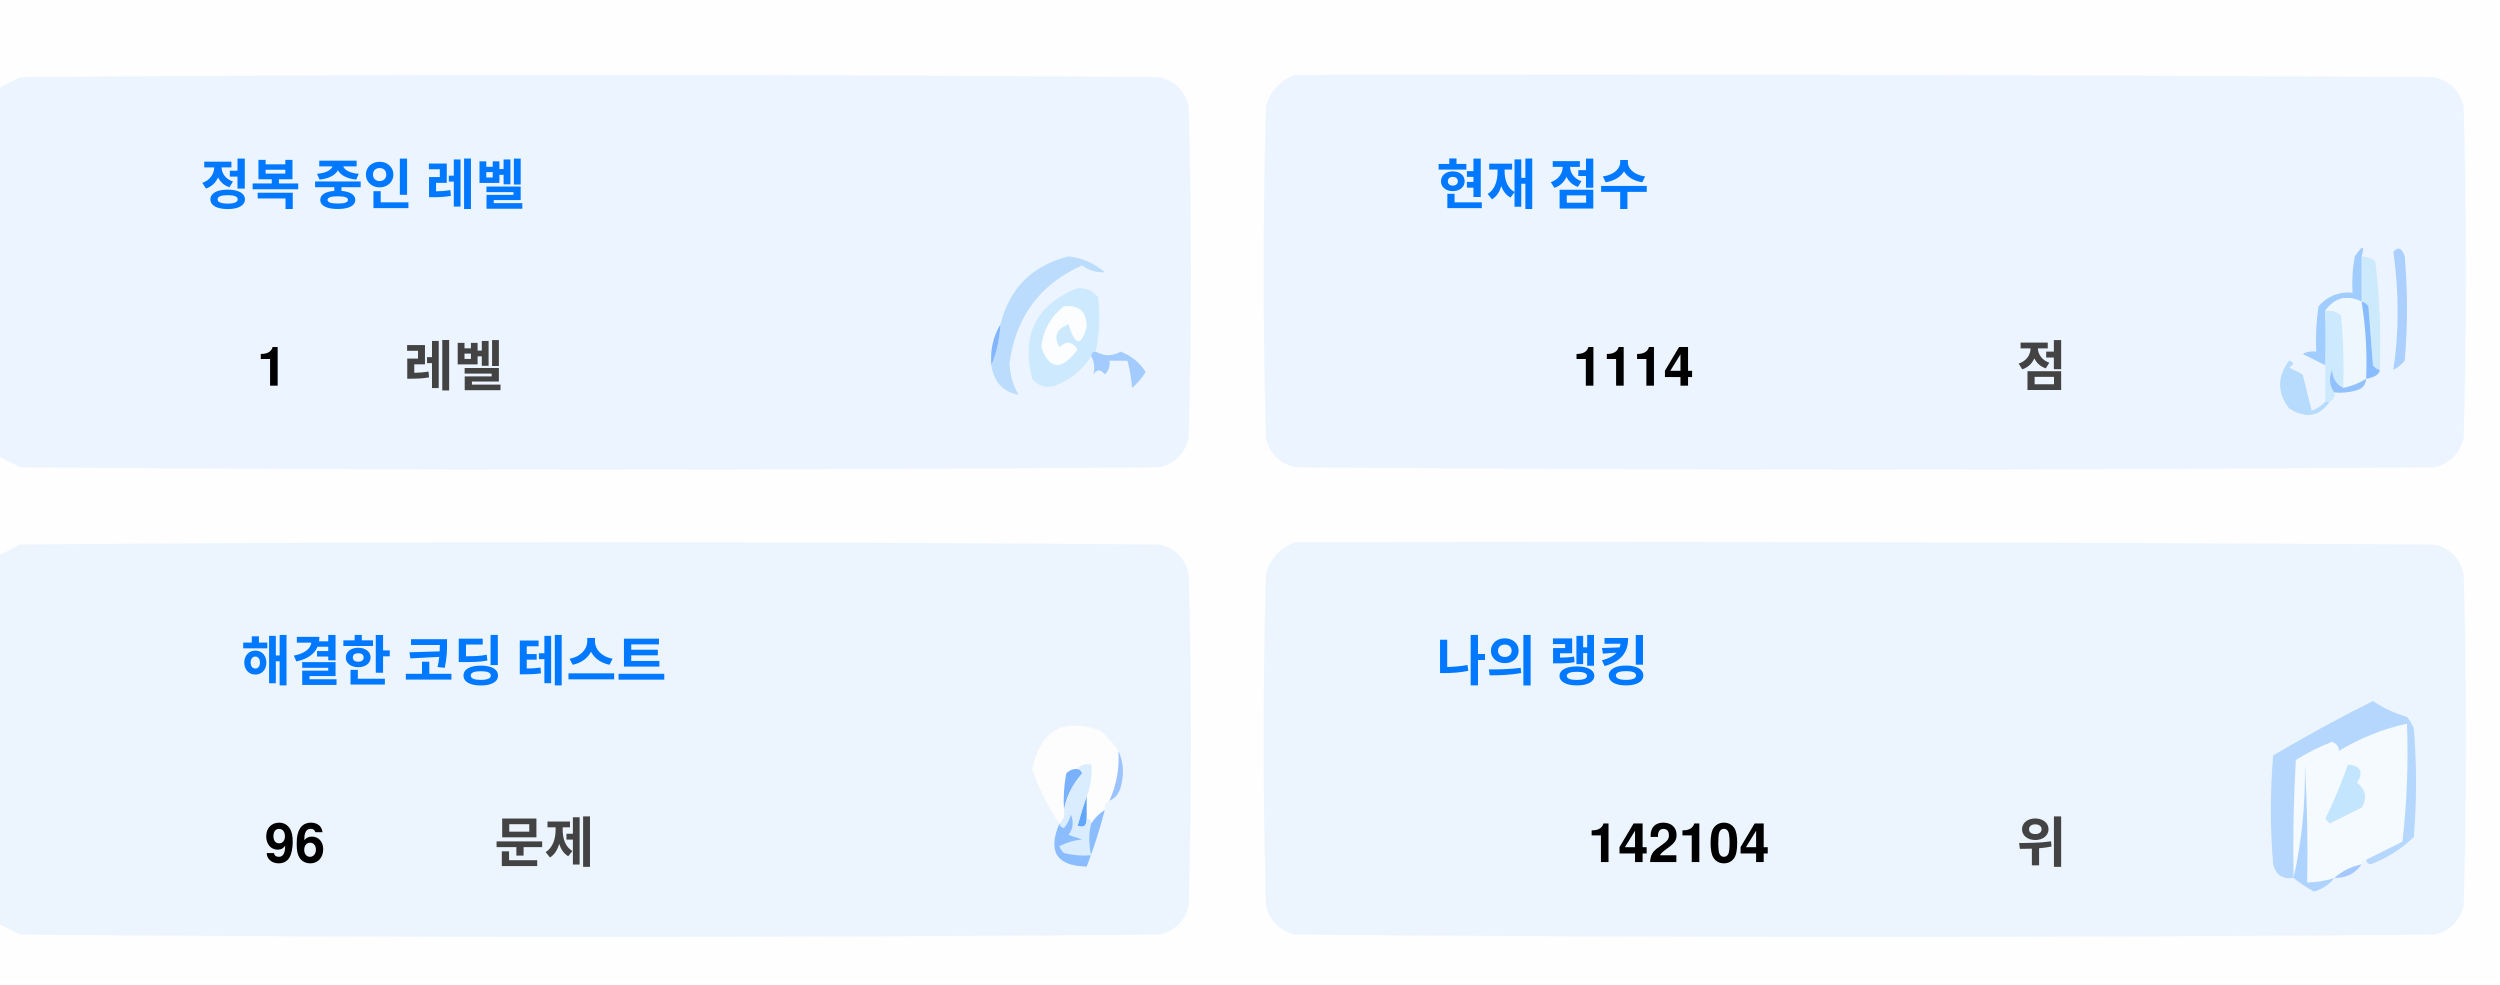
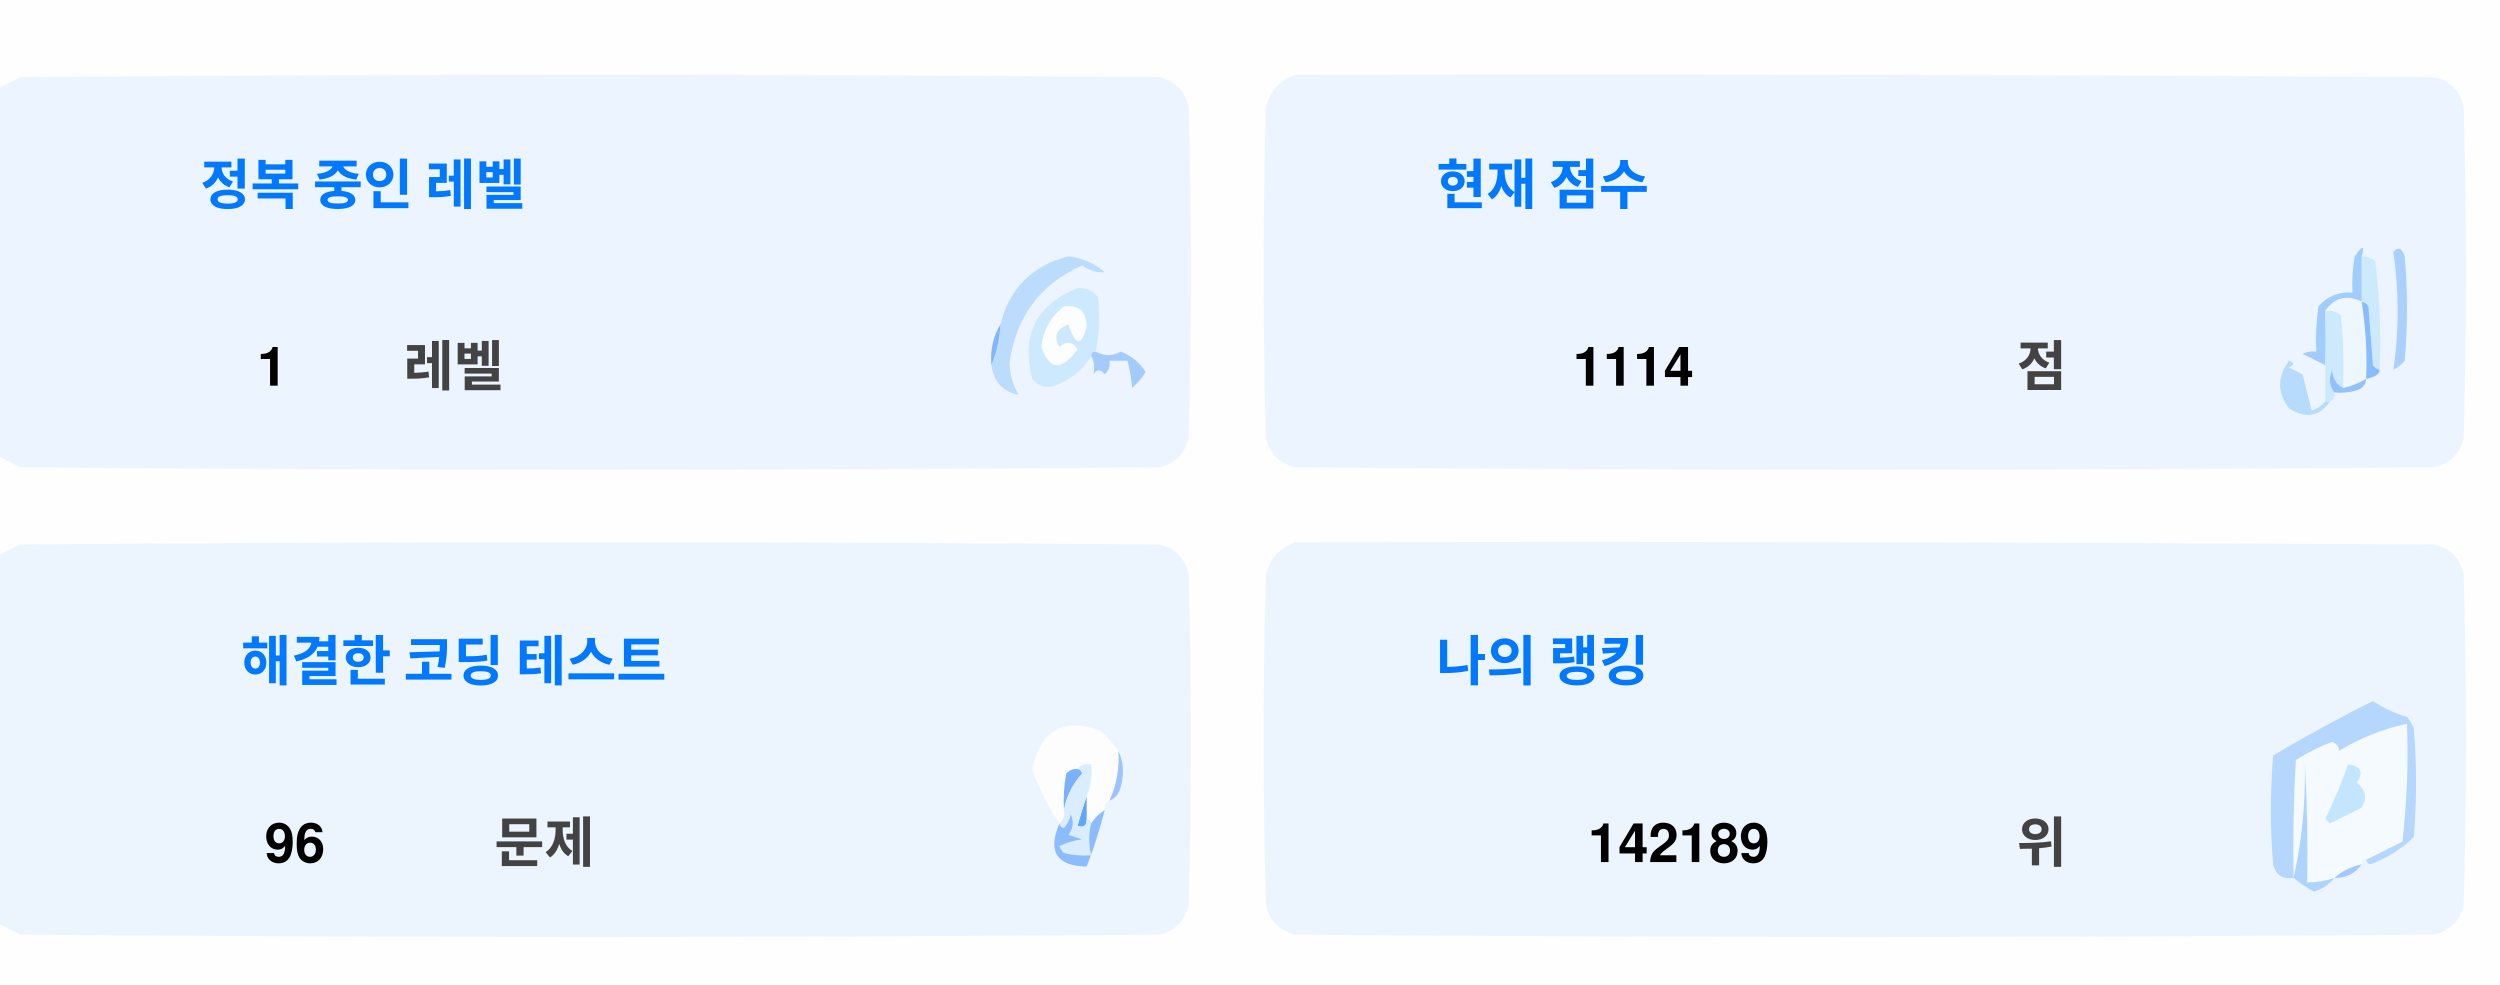
<svg xmlns="http://www.w3.org/2000/svg" version="1.1" width="551px" height="217px" style="shape-rendering:geometricPrecision; text-rendering:geometricPrecision; image-rendering:optimizeQuality; fill-rule:evenodd; clip-rule:evenodd">
  <style>.title {fill: #434343;font-size: 1rem;line-height: 1.5rem;font-weight: bold;font-family: -apple-system, BlinkMacSystemFont, Segoe UI, Helvetica, Arial, sans-serif, Apple Color Emoji, Segoe UI Emoji;}.desc {fill: #434343;font-size: 2.5rem;font-weight: bold;line-height: 1.5rem;font-family: -apple-system, BlinkMacSystemFont, Segoe UI, Helvetica, Arial, sans-serif, Apple Color Emoji, Segoe UI Emoji;}.desc-2 {fill: #434343;font-size: 1rem;font-weight: bold;line-height: 1.5rem;font-family: -apple-system, BlinkMacSystemFont, Segoe UI, Helvetica, Arial, sans-serif, Apple Color Emoji, Segoe UI Emoji;}.text, .desc {animation: twinkling 4s ease-in-out infinite;}@keyframes twinkling {40% { opacity: 1; }50% { opacity: 0.5; }60% { opacity: 1; }70% { opacity: 0.5; }80% { opacity: 1; }}</style>
  <g>
    <path style="opacity:1" fill="#fefefe" d="M -0.5,-0.5 C 183.167,-0.5 366.833,-0.5 550.5,-0.5C 550.5,71.833 550.5,144.167 550.5,216.5C 366.833,216.5 183.167,216.5 -0.5,216.5C -0.5,212.167 -0.5,207.833 -0.5,203.5C 1.14,204.32 2.807,205.153 4.5,206C 88.167,206.667 171.833,206.667 255.5,206C 259,205.167 261.167,203 262,199.5C 262.667,175.167 262.667,150.833 262,126.5C 261.167,123 259,120.833 255.5,120C 171.833,119.333 88.167,119.333 4.5,120C 2.807,120.847 1.14,121.68 -0.5,122.5C -0.5,115.167 -0.5,107.833 -0.5,100.5C 1.14,101.32 2.807,102.153 4.5,103C 88.167,103.667 171.833,103.667 255.5,103C 259,102.167 261.167,100 262,96.5C 262.667,72.167 262.667,47.833 262,23.5C 261.167,20 259,17.833 255.5,17C 171.833,16.333 88.167,16.333 4.5,17C 2.807,17.847 1.14,18.68 -0.5,19.5C -0.5,12.833 -0.5,6.167 -0.5,-0.5 Z" />
  </g>
  <g>
    <path style="opacity:1" fill="#ecf5ff" d="M -0.5,100.5 C -0.5,73.5 -0.5,46.5 -0.5,19.5C 1.14,18.68 2.807,17.847 4.5,17C 88.167,16.333 171.833,16.333 255.5,17C 259,17.833 261.167,20 262,23.5C 262.667,47.833 262.667,72.167 262,96.5C 261.167,100 259,102.167 255.5,103C 171.833,103.667 88.167,103.667 4.5,103C 2.807,102.153 1.14,101.32 -0.5,100.5 Z" />
  </g>
  <g>
    <path style="opacity:1" fill="#ecf5ff" d="M 285.5,16.5 C 369.167,16.333 452.834,16.5 536.5,17C 540,17.833 542.167,20 543,23.5C 543.667,47.833 543.667,72.167 543,96.5C 542.167,100 540,102.167 536.5,103C 452.833,103.667 369.167,103.667 285.5,103C 282,102.167 279.833,100 279,96.5C 278.333,72.167 278.333,47.833 279,23.5C 280.018,19.985 282.185,17.652 285.5,16.5 Z" />
  </g>
  <g>
    <path style="opacity:1" fill="#cdeafd" d="M 520.5,56.5 C 521.583,56.539 522.583,56.873 523.5,57.5C 524.498,65.472 524.831,73.472 524.5,81.5C 523.883,81.389 523.383,81.056 523,80.5C 522.667,76.167 522.333,71.833 522,67.5C 521.617,66.944 521.117,66.611 520.5,66.5C 520.5,63.167 520.5,59.833 520.5,56.5 Z" />
  </g>
  <g>
    <path style="opacity:1" fill="#abcfff" d="M 527.5,55.5 C 528.566,54.308 529.399,54.641 530,56.5C 530.667,64.167 530.667,71.833 530,79.5C 529.311,80.357 528.478,81.023 527.5,81.5C 528.758,73.08 528.758,64.414 527.5,55.5 Z" />
  </g>
  <g>
    <path style="opacity:1" fill="#bbdcfd" d="M 218.5,80.5 C 219.657,77.727 220.324,74.727 220.5,71.5C 222.49,63.51 227.49,58.51 235.5,56.5C 238.528,56.847 241.194,58.014 243.5,60C 241.744,60.141 240.078,59.641 238.5,58.5C 229.247,62.607 223.914,69.773 222.5,80C 222.565,82.526 223.232,84.859 224.5,87C 221.07,86.397 219.07,84.231 218.5,80.5 Z" />
  </g>
  <g>
    <path style="opacity:1" fill="#cde9fd" d="M 241.5,77.5 C 240.833,77.5 240.5,77.833 240.5,78.5C 238.628,81.529 235.961,83.695 232.5,85C 230.536,85.624 228.869,85.124 227.5,83.5C 225.021,73.791 228.354,67.124 237.5,63.5C 239.374,63.39 240.874,64.056 242,65.5C 242.497,69.524 242.331,73.524 241.5,77.5 Z" />
  </g>
  <g>
    <path style="opacity:1" fill="#fcfdfe" d="M 234.5,67.5 C 237.826,67.162 239.493,68.662 239.5,72C 238.334,76.434 237,76.267 235.5,71.5C 232.832,72.515 232.166,74.182 233.5,76.5C 235.017,75.089 236.351,75.256 237.5,77C 234.006,81.771 231.34,81.605 229.5,76.5C 229.904,72.771 231.571,69.771 234.5,67.5 Z" />
  </g>
  <g>
    <path style="opacity:1" fill="#a1ccfe" d="M 520.5,56.5 C 520.5,59.833 520.5,63.167 520.5,66.5C 517.238,64.922 514.572,65.589 512.5,68.5C 512.617,72.81 512.617,76.81 512.5,80.5C 510.86,79.68 509.193,78.847 507.5,78C 508.448,77.517 509.448,77.35 510.5,77.5C 510.335,74.15 510.502,70.817 511,67.5C 512.995,65.253 515.495,64.253 518.5,64.5C 518.336,61.813 518.503,59.146 519,56.5C 520.731,53.969 521.231,53.969 520.5,56.5 Z" />
  </g>
  <g>
    <path style="opacity:1" fill="#cde9fd" d="M 512.5,68.5 C 513.822,68.33 514.989,68.663 516,69.5C 516.499,74.823 516.666,80.156 516.5,85.5C 514.955,84.77 514.122,83.437 514,81.5C 513.22,83.387 513.387,85.054 514.5,86.5C 514.672,87.492 514.338,88.158 513.5,88.5C 513.167,88.5 512.833,88.5 512.5,88.5C 512.5,85.833 512.5,83.167 512.5,80.5C 512.617,76.81 512.617,72.81 512.5,68.5 Z" />
  </g>
  <g>
    <path style="opacity:1" fill="#eef6fe" d="M 520.5,66.5 C 521.407,72.106 521.74,77.773 521.5,83.5C 519.95,84.441 518.284,85.108 516.5,85.5C 516.666,80.156 516.499,74.823 516,69.5C 514.989,68.663 513.822,68.33 512.5,68.5C 514.572,65.589 517.238,64.922 520.5,66.5 Z" />
  </g>
  <g>
    <path style="opacity:1" fill="#88bcff" d="M 520.5,66.5 C 521.117,66.611 521.617,66.944 522,67.5C 522.333,71.833 522.667,76.167 523,80.5C 523.383,81.056 523.883,81.389 524.5,81.5C 524.445,82.469 523.445,83.136 521.5,83.5C 521.74,77.773 521.407,72.106 520.5,66.5 Z" />
  </g>
  <g>
    <path style="opacity:1" fill="#82b5fe" d="M 220.5,71.5 C 220.324,74.727 219.657,77.727 218.5,80.5C 218.215,77.171 218.882,74.171 220.5,71.5 Z" />
  </g>
  <g>
    <path style="opacity:1" fill="#a3cbfe" d="M 240.5,78.5 C 240.5,77.833 240.833,77.5 241.5,77.5C 243.391,78.536 245.224,78.536 247,77.5C 249.391,78.429 251.225,79.929 252.5,82C 251.681,83.319 250.681,84.486 249.5,85.5C 249.409,83.777 249.075,81.777 248.5,79.5C 247.167,79.5 245.833,79.5 244.5,79.5C 244.719,80.675 244.386,81.675 243.5,82.5C 242.575,81.359 241.741,81.359 241,82.5C 241.331,80.981 241.164,79.648 240.5,78.5 Z" />
  </g>
  <g>
    <path style="opacity:1" fill="#b7dbfd" d="M 512.5,88.5 C 512.833,88.5 513.167,88.5 513.5,88.5C 511.199,91.857 508.199,92.357 504.5,90C 501.872,86.535 501.872,83.035 504.5,79.5C 505.696,79.846 505.696,80.346 504.5,81C 505.5,81.5 506.5,82 507.5,82.5C 508.167,85.167 508.833,87.833 509.5,90.5C 510.739,90.058 511.739,89.391 512.5,88.5 Z" />
  </g>
  <g>
    <path style="opacity:1" fill="#92c1fe" d="M 516.5,85.5 C 518.284,85.108 519.95,84.441 521.5,83.5C 521.423,84.75 520.756,85.583 519.5,86C 517.866,86.493 516.199,86.66 514.5,86.5C 513.387,85.054 513.22,83.387 514,81.5C 514.122,83.437 514.955,84.77 516.5,85.5 Z" />
  </g>
  <g>
    <path style="opacity:1" fill="#ecf5fe" d="M -0.5,203.5 C -0.5,176.5 -0.5,149.5 -0.5,122.5C 1.14,121.68 2.807,120.847 4.5,120C 88.167,119.333 171.833,119.333 255.5,120C 259,120.833 261.167,123 262,126.5C 262.667,150.833 262.667,175.167 262,199.5C 261.167,203 259,205.167 255.5,206C 171.833,206.667 88.167,206.667 4.5,206C 2.807,205.153 1.14,204.32 -0.5,203.5 Z" />
  </g>
  <g>
    <path style="opacity:1" fill="#ecf5fe" d="M 285.5,119.5 C 369.167,119.333 452.834,119.5 536.5,120C 540,120.833 542.167,123 543,126.5C 543.667,150.833 543.667,175.167 543,199.5C 542.167,203 540,205.167 536.5,206C 452.833,206.667 369.167,206.667 285.5,206C 282,205.167 279.833,203 279,199.5C 278.333,175.167 278.333,150.833 279,126.5C 280.018,122.985 282.185,120.652 285.5,119.5 Z" />
  </g>
  <g>
    <path style="opacity:1" fill="#fdfdfe" d="M 246.5,165.5 C 246.758,169.367 246.092,173.034 244.5,176.5C 243.662,176.842 243.328,177.508 243.5,178.5C 242.272,179.306 241.272,180.306 240.5,181.5C 240.5,180.833 240.167,180.5 239.5,180.5C 239.5,178.833 239.5,177.167 239.5,175.5C 240.369,173.283 240.702,170.95 240.5,168.5C 239.209,168.263 238.209,168.596 237.5,169.5C 236.504,169.414 235.671,169.748 235,170.5C 234.503,173.146 234.336,175.813 234.5,178.5C 234.737,179.791 234.404,180.791 233.5,181.5C 230.986,177.806 228.986,173.806 227.5,169.5C 229.309,160.957 234.309,158.124 242.5,161C 244.07,162.397 245.404,163.897 246.5,165.5 Z" />
  </g>
  <g>
    <path style="opacity:1" fill="#f5faff" d="M 521.5,189.5 C 520.833,189.5 520.5,189.833 520.5,190.5C 518.181,190.992 516.181,191.992 514.5,193.5C 512.565,194.15 510.565,194.483 508.5,194.5C 508.666,185.827 508.5,177.16 508,168.5C 508.141,177.227 507.308,185.56 505.5,193.5C 505.334,184.827 505.5,176.16 506,167.5C 508.527,165.903 511.194,164.57 514,163.5C 515.011,163.892 515.511,164.559 515.5,165.5C 520.21,162.641 525.21,160.641 530.5,159.5C 530.831,168.192 530.498,176.859 529.5,185.5C 526.807,186.847 524.14,188.18 521.5,189.5 Z" />
  </g>
  <g>
    <path style="opacity:1" fill="#b6d7fd" d="M 521.5,189.5 C 524.14,188.18 526.807,186.847 529.5,185.5C 530.498,176.859 530.831,168.192 530.5,159.5C 525.21,160.641 520.21,162.641 515.5,165.5C 515.511,164.559 515.011,163.892 514,163.5C 511.194,164.57 508.527,165.903 506,167.5C 505.5,176.16 505.334,184.827 505.5,193.5C 503.089,193.863 501.589,192.863 501,190.5C 500.333,182.5 500.333,174.5 501,166.5C 508.173,162.246 515.507,158.246 523,154.5C 525.304,156.068 527.804,157.235 530.5,158C 531.126,158.75 531.626,159.584 532,160.5C 532.667,168.5 532.667,176.5 532,184.5C 529.292,187.111 526.125,189.111 522.5,190.5C 521.893,190.376 521.56,190.043 521.5,189.5 Z" />
  </g>
  <g>
    <path style="opacity:1" fill="#c3e5fe" d="M 517.5,168.5 C 520.317,168.801 520.984,170.134 519.5,172.5C 521.439,174.122 521.772,175.956 520.5,178C 518.167,179.167 515.833,180.333 513.5,181.5C 513.167,181.167 512.833,180.833 512.5,180.5C 514.414,176.515 516.081,172.515 517.5,168.5 Z" />
  </g>
  <g>
    <path style="opacity:1" fill="#7ab1fc" d="M 237.5,169.5 C 238.043,169.56 238.376,169.893 238.5,170.5C 236.395,172.836 235.062,175.503 234.5,178.5C 234.336,175.813 234.503,173.146 235,170.5C 235.671,169.748 236.504,169.414 237.5,169.5 Z" />
  </g>
  <g>
    <path style="opacity:1" fill="#afd3ff" d="M 514.5,193.5 C 513.378,194.947 511.878,195.947 510,196.5C 508.348,195.601 506.848,194.601 505.5,193.5C 507.308,185.56 508.141,177.227 508,168.5C 508.5,177.16 508.666,185.827 508.5,194.5C 510.565,194.483 512.565,194.15 514.5,193.5 Z" />
  </g>
  <g>
    <path style="opacity:1" fill="#9cc3fd" d="M 246.5,165.5 C 247.634,167.966 247.801,170.633 247,173.5C 246.623,174.942 245.79,175.942 244.5,176.5C 246.092,173.034 246.758,169.367 246.5,165.5 Z" />
  </g>
  <g>
    <path style="opacity:1" fill="#62a6fc" d="M 239.5,175.5 C 239.5,177.167 239.5,178.833 239.5,180.5C 239.483,182.028 238.816,182.528 237.5,182C 238.117,179.723 238.784,177.556 239.5,175.5 Z" />
  </g>
  <g>
    <path style="opacity:1" fill="#daedfe" d="M 237.5,169.5 C 238.209,168.596 239.209,168.263 240.5,168.5C 240.702,170.95 240.369,173.283 239.5,175.5C 238.784,177.556 238.117,179.723 237.5,182C 238.816,182.528 239.483,182.028 239.5,180.5C 240.167,180.5 240.5,180.833 240.5,181.5C 239.918,183.669 239.918,186.002 240.5,188.5C 238.473,188.662 236.473,188.495 234.5,188C 234.043,187.586 233.709,187.086 233.5,186.5C 235.078,185.702 236.744,185.202 238.5,185C 237.5,184.667 236.5,184.333 235.5,184C 236.554,182.612 236.72,181.112 236,179.5C 235.751,180.624 235.251,181.624 234.5,182.5C 233.893,182.376 233.56,182.043 233.5,181.5C 234.404,180.791 234.737,179.791 234.5,178.5C 235.062,175.503 236.395,172.836 238.5,170.5C 238.376,169.893 238.043,169.56 237.5,169.5 Z" />
  </g>
  <g>
    <path style="opacity:1" fill="#8bbcfd" d="M 243.5,178.5 C 242.395,182.803 241.062,186.969 239.5,191C 232.857,190.847 230.857,187.68 233.5,181.5C 233.56,182.043 233.893,182.376 234.5,182.5C 235.251,181.624 235.751,180.624 236,179.5C 236.72,181.112 236.554,182.612 235.5,184C 236.5,184.333 237.5,184.667 238.5,185C 236.744,185.202 235.078,185.702 233.5,186.5C 233.709,187.086 234.043,187.586 234.5,188C 236.473,188.495 238.473,188.662 240.5,188.5C 239.918,186.002 239.918,183.669 240.5,181.5C 241.272,180.306 242.272,179.306 243.5,178.5 Z" />
  </g>
  <g>
    <path style="opacity:1" fill="#a4c8ff" d="M 520.5,190.5 C 519.089,192.539 517.089,193.539 514.5,193.5C 516.181,191.992 518.181,190.992 520.5,190.5 Z" />
  </g>
  <text text-anchor="middle" x="80" y="45" class="title" style="fill:#0078ff;" stroke="#none" stroke-width="1">정복 중인 레벨</text>
  <text text-anchor="middle" x="60" y="85" class="desc" style="fill:#000000;" stroke="#none" stroke-width="1">1</text>
  <text text-anchor="middle" x="100" y="85" class="desc-2" style="fill:#434343;" stroke="#none" stroke-width="1">레벨</text>
  <text text-anchor="middle" x="340" y="45" class="title" style="fill:#0078ff;" stroke="#none" stroke-width="1">현재 점수</text>
  <text text-anchor="middle" x="360" y="85" class="desc" style="fill:#000000;" stroke="#none" stroke-width="1">1114</text>
  <text text-anchor="middle" x="450" y="85" class="desc-2" style="fill:#434343;" stroke="#none" stroke-width="1">점</text>
  <text text-anchor="middle" x="100" y="150" class="title" style="fill:#0078ff;" stroke="#none" stroke-width="1">해결한 코딩 테스트</text>
  <text text-anchor="middle" x="65" y="190" class="desc" style="fill:#000000;" stroke="#none" stroke-width="1">96</text>
  <text text-anchor="middle" x="120" y="190" class="desc-2" style="fill:#434343;" stroke="#none" stroke-width="1">문제</text>
  <text text-anchor="middle" x="340" y="150" class="title" style="fill:#0078ff;" stroke="#none" stroke-width="1">나의 랭킹</text>
-   <text text-anchor="middle" x="370" y="190" class="desc" style="fill:#000000;" stroke="#none" stroke-width="1">142104</text>
+   <text text-anchor="middle" x="370" y="190" class="desc" style="fill:#000000;" stroke="#none" stroke-width="1">142189</text>
  <text text-anchor="middle" x="450" y="190" class="desc-2" style="fill:#434343;" stroke="#none" stroke-width="1">위</text>
</svg>
